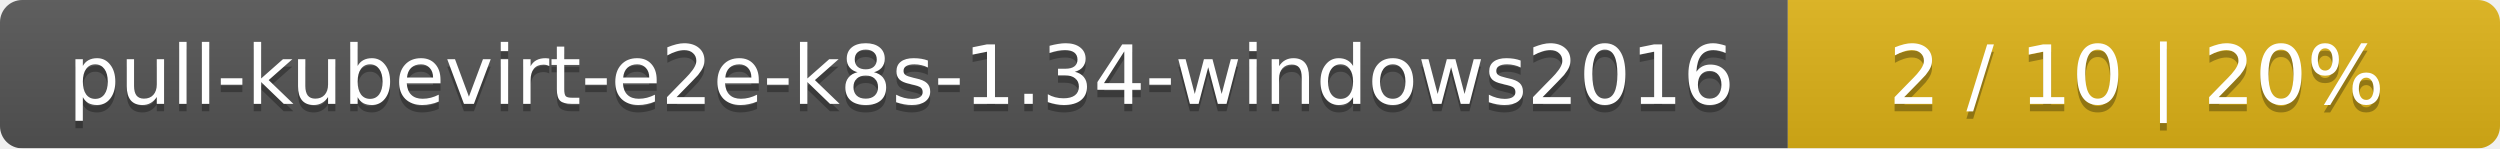
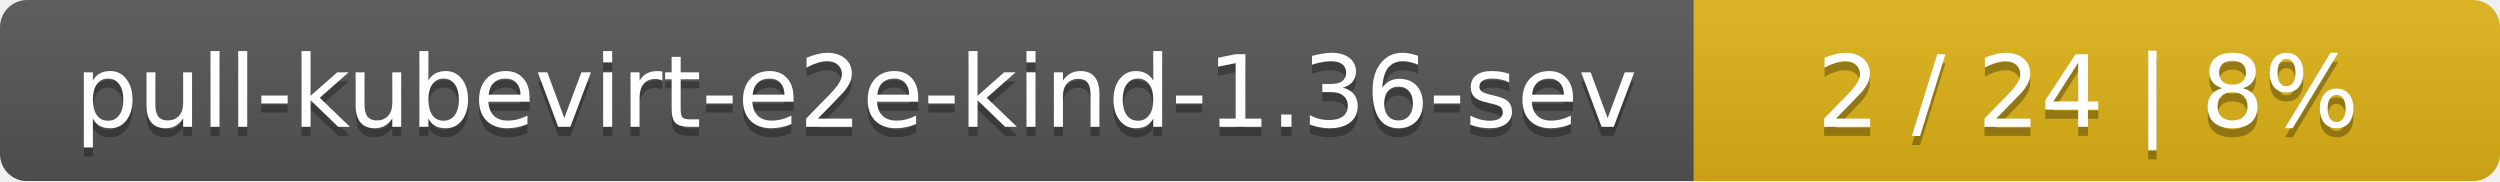
- <svg xmlns="http://www.w3.org/2000/svg" width="337" height="20">
+ <svg xmlns="http://www.w3.org/2000/svg" width="276" height="20">
  <linearGradient id="smooth" x2="0" y2="100%">
    <stop offset="0" stop-color="#bbb" stop-opacity=".1" />
    <stop offset="1" stop-opacity=".1" />
  </linearGradient>
  <mask id="round">
-     <rect width="337" height="20" rx="3" fill="#fff" />
+     <rect width="276" height="20" rx="3" fill="#fff" />
  </mask>
  <g mask="url(#round)">
-     <rect width="241" height="20" fill="#555" />
-     <rect x="241" width="96" height="20" fill="#dfb317" />
-     <rect width="337" height="20" fill="url(#smooth)" />
+     <rect width="187" height="20" fill="#555" />
+     <rect x="187" width="89" height="20" fill="#dfb317" />
+     <rect width="276" height="20" fill="url(#smooth)" />
  </g>
  <g fill="#fff" text-anchor="middle" font-family="DejaVu Sans,Verdana,Geneva,sans-serif" font-size="11">
-     <text x="121.5" y="15" fill="#010101" fill-opacity=".3">pull-kubevirt-e2e-k8s-1.34-windows2016</text>
-     <text x="121.5" y="14">pull-kubevirt-e2e-k8s-1.34-windows2016</text>
-     <text x="288" y="15" fill="#010101" fill-opacity=".3">2 / 10    |    20%</text>
-     <text x="288" y="14">2 / 10    |    20%</text>
+     <text x="94.5" y="15" fill="#010101" fill-opacity=".3">pull-kubevirt-e2e-kind-1.36-sev</text>
+     <text x="94.5" y="14">pull-kubevirt-e2e-kind-1.36-sev</text>
+     <text x="230.5" y="15" fill="#010101" fill-opacity=".3">2 / 24    |    8%</text>
+     <text x="230.5" y="14">2 / 24    |    8%</text>
  </g>
</svg>
